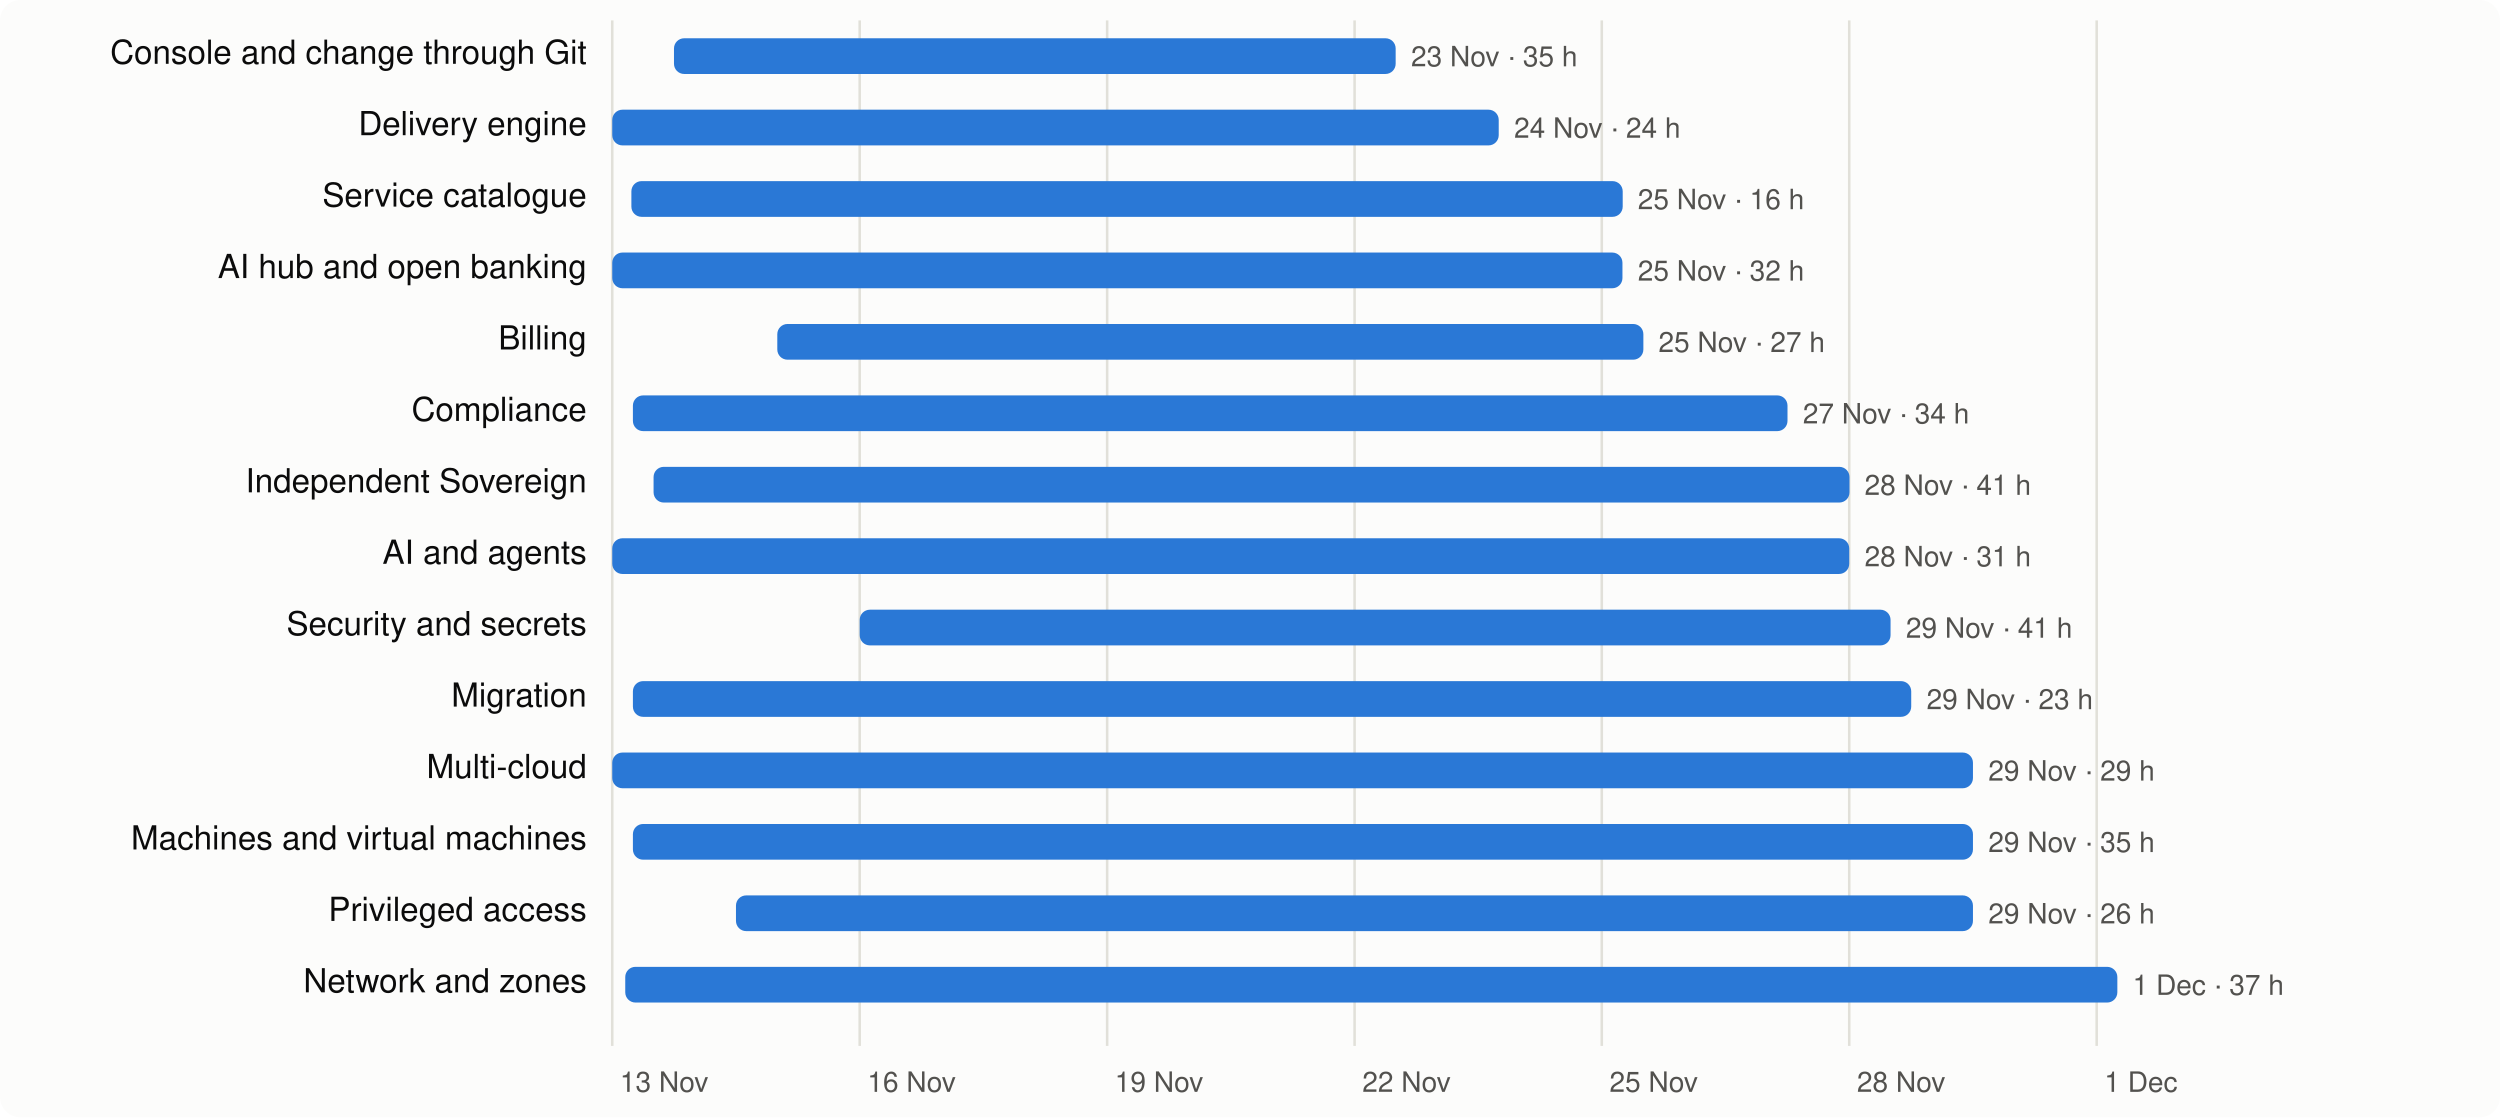
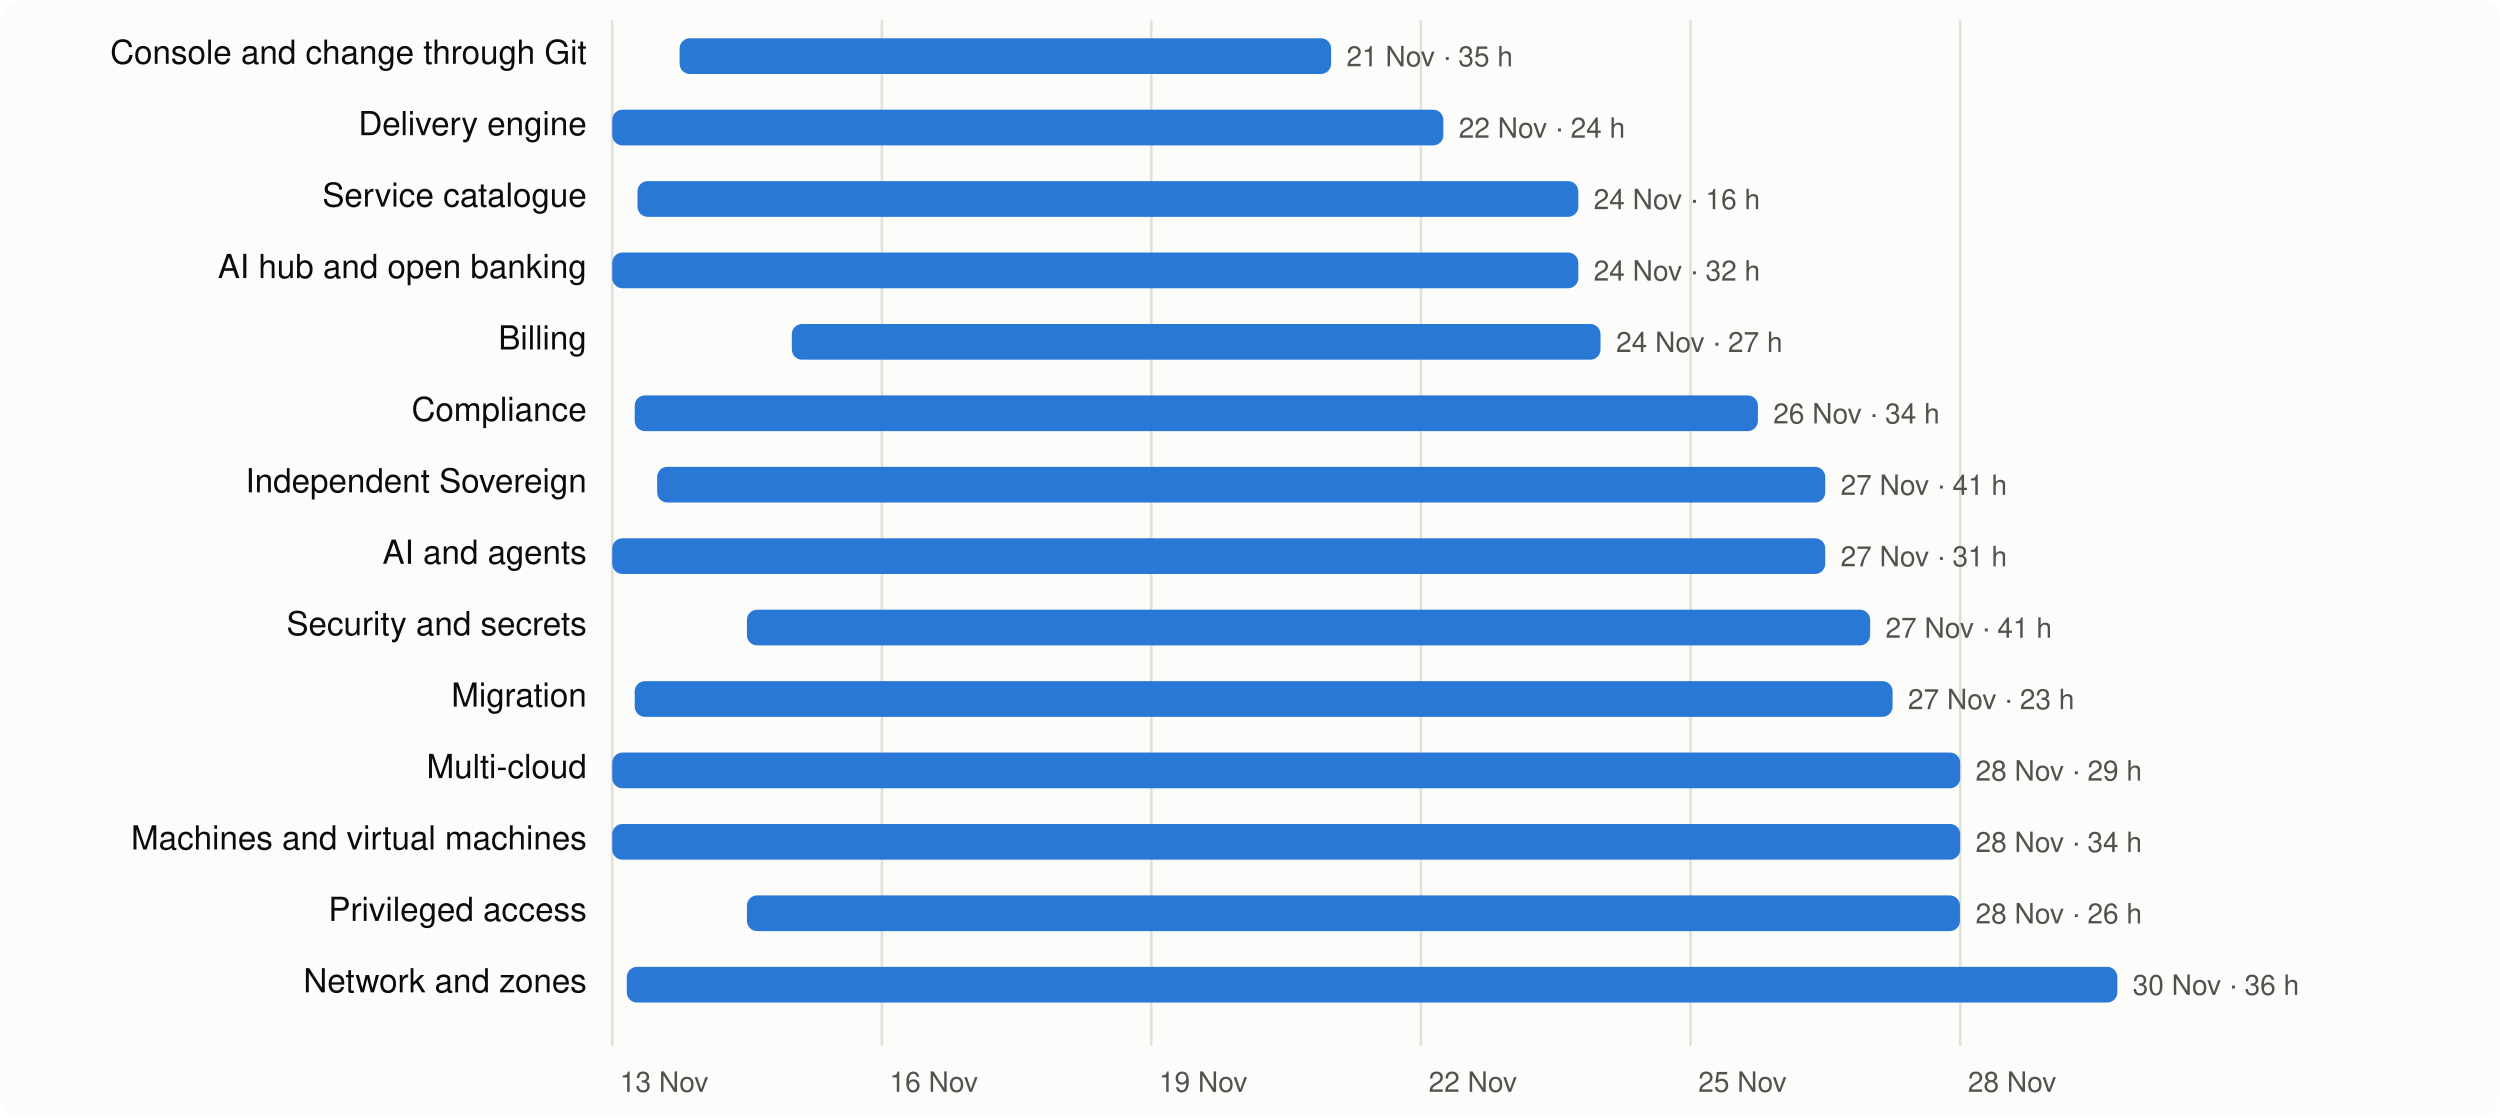
<svg xmlns="http://www.w3.org/2000/svg" viewBox="0 0 980 438" width="980" height="438" font-family="system-ui,-apple-system,Segoe UI,Helvetica,Arial,sans-serif" font-size="13">
  <rect width="980" height="438" rx="8" fill="#fcfcfb" />
  <line x1="240.0" x2="240.0" y1="8" y2="410" stroke="#e1e0d9" />
  <text x="243.0" y="428" fill="#52514e" font-size="11">13 Nov</text>
-   <line x1="337.0" x2="337.0" y1="8" y2="410" stroke="#e1e0d9" />
-   <text x="340.0" y="428" fill="#52514e" font-size="11">16 Nov</text>
-   <line x1="434.0" x2="434.0" y1="8" y2="410" stroke="#e1e0d9" />
-   <text x="437.0" y="428" fill="#52514e" font-size="11">19 Nov</text>
-   <line x1="531.0" x2="531.0" y1="8" y2="410" stroke="#e1e0d9" />
-   <text x="534.0" y="428" fill="#52514e" font-size="11">22 Nov</text>
-   <line x1="627.9" x2="627.9" y1="8" y2="410" stroke="#e1e0d9" />
-   <text x="630.9" y="428" fill="#52514e" font-size="11">25 Nov</text>
-   <line x1="724.9" x2="724.9" y1="8" y2="410" stroke="#e1e0d9" />
-   <text x="727.9" y="428" fill="#52514e" font-size="11">28 Nov</text>
-   <line x1="821.9" x2="821.9" y1="8" y2="410" stroke="#e1e0d9" />
-   <text x="824.9" y="428" fill="#52514e" font-size="11">1 Dec</text>
+   <line x1="345.7" x2="345.7" y1="8" y2="410" stroke="#e1e0d9" />
+   <text x="348.7" y="428" fill="#52514e" font-size="11">16 Nov</text>
+   <line x1="451.3" x2="451.3" y1="8" y2="410" stroke="#e1e0d9" />
+   <text x="454.3" y="428" fill="#52514e" font-size="11">19 Nov</text>
+   <line x1="557.0" x2="557.0" y1="8" y2="410" stroke="#e1e0d9" />
+   <text x="560.0" y="428" fill="#52514e" font-size="11">22 Nov</text>
+   <line x1="662.7" x2="662.7" y1="8" y2="410" stroke="#e1e0d9" />
+   <text x="665.7" y="428" fill="#52514e" font-size="11">25 Nov</text>
+   <line x1="768.4" x2="768.4" y1="8" y2="410" stroke="#e1e0d9" />
+   <text x="771.4" y="428" fill="#52514e" font-size="11">28 Nov</text>
  <text x="230" y="25" text-anchor="end" fill="#0b0b0b">Console and change through Git</text>
-   <rect x="264.2" y="15" width="282.9" height="14" rx="4" fill="#2a78d6" />
-   <text x="553.1" y="26" fill="#52514e" font-size="11">23 Nov · 35 h</text>
+   <rect x="266.4" y="15" width="255.4" height="14" rx="4" fill="#2a78d6" />
+   <text x="527.8" y="26" fill="#52514e" font-size="11">21 Nov · 35 h</text>
  <text x="230" y="53" text-anchor="end" fill="#0b0b0b">Delivery engine</text>
-   <rect x="240.0" y="43" width="347.5" height="14" rx="4" fill="#2a78d6" />
-   <text x="593.5" y="54" fill="#52514e" font-size="11">24 Nov · 24 h</text>
+   <rect x="240.0" y="43" width="325.8" height="14" rx="4" fill="#2a78d6" />
+   <text x="571.8" y="54" fill="#52514e" font-size="11">22 Nov · 24 h</text>
  <text x="230" y="81" text-anchor="end" fill="#0b0b0b">Service catalogue</text>
-   <rect x="247.5" y="71" width="388.6" height="14" rx="4" fill="#2a78d6" />
-   <text x="642.0" y="82" fill="#52514e" font-size="11">25 Nov · 16 h</text>
+   <rect x="249.9" y="71" width="368.8" height="14" rx="4" fill="#2a78d6" />
+   <text x="624.7" y="82" fill="#52514e" font-size="11">24 Nov · 16 h</text>
  <text x="230" y="109" text-anchor="end" fill="#0b0b0b">AI hub and open banking</text>
-   <rect x="240.0" y="99" width="396.0" height="14" rx="4" fill="#2a78d6" />
-   <text x="642.0" y="110" fill="#52514e" font-size="11">25 Nov · 32 h</text>
+   <rect x="240.0" y="99" width="378.7" height="14" rx="4" fill="#2a78d6" />
+   <text x="624.7" y="110" fill="#52514e" font-size="11">24 Nov · 32 h</text>
  <text x="230" y="137" text-anchor="end" fill="#0b0b0b">Billing</text>
-   <rect x="304.7" y="127" width="339.5" height="14" rx="4" fill="#2a78d6" />
-   <text x="650.1" y="138" fill="#52514e" font-size="11">25 Nov · 27 h</text>
+   <rect x="310.4" y="127" width="317.0" height="14" rx="4" fill="#2a78d6" />
+   <text x="633.5" y="138" fill="#52514e" font-size="11">24 Nov · 27 h</text>
  <text x="230" y="165" text-anchor="end" fill="#0b0b0b">Compliance</text>
-   <rect x="248.1" y="155" width="452.6" height="14" rx="4" fill="#2a78d6" />
-   <text x="706.7" y="166" fill="#52514e" font-size="11">27 Nov · 34 h</text>
+   <rect x="248.8" y="155" width="440.3" height="14" rx="4" fill="#2a78d6" />
+   <text x="695.1" y="166" fill="#52514e" font-size="11">26 Nov · 34 h</text>
  <text x="230" y="193" text-anchor="end" fill="#0b0b0b">Independent Sovereign</text>
-   <rect x="256.2" y="183" width="468.8" height="14" rx="4" fill="#2a78d6" />
-   <text x="730.9" y="194" fill="#52514e" font-size="11">28 Nov · 41 h</text>
+   <rect x="257.6" y="183" width="457.9" height="14" rx="4" fill="#2a78d6" />
+   <text x="721.5" y="194" fill="#52514e" font-size="11">27 Nov · 41 h</text>
  <text x="230" y="221" text-anchor="end" fill="#0b0b0b">AI and agents</text>
-   <rect x="240.0" y="211" width="484.9" height="14" rx="4" fill="#2a78d6" />
-   <text x="730.9" y="222" fill="#52514e" font-size="11">28 Nov · 31 h</text>
+   <rect x="240.0" y="211" width="475.5" height="14" rx="4" fill="#2a78d6" />
+   <text x="721.5" y="222" fill="#52514e" font-size="11">27 Nov · 31 h</text>
  <text x="230" y="249" text-anchor="end" fill="#0b0b0b">Security and secrets</text>
-   <rect x="337.0" y="239" width="404.1" height="14" rx="4" fill="#2a78d6" />
-   <text x="747.1" y="250" fill="#52514e" font-size="11">29 Nov · 41 h</text>
+   <rect x="292.8" y="239" width="440.3" height="14" rx="4" fill="#2a78d6" />
+   <text x="739.1" y="250" fill="#52514e" font-size="11">27 Nov · 41 h</text>
  <text x="230" y="277" text-anchor="end" fill="#0b0b0b">Migration</text>
-   <rect x="248.1" y="267" width="501.1" height="14" rx="4" fill="#2a78d6" />
-   <text x="755.2" y="278" fill="#52514e" font-size="11">29 Nov · 23 h</text>
+   <rect x="248.8" y="267" width="493.1" height="14" rx="4" fill="#2a78d6" />
+   <text x="747.9" y="278" fill="#52514e" font-size="11">27 Nov · 23 h</text>
  <text x="230" y="305" text-anchor="end" fill="#0b0b0b">Multi-cloud</text>
-   <rect x="240.0" y="295" width="533.4" height="14" rx="4" fill="#2a78d6" />
-   <text x="779.4" y="306" fill="#52514e" font-size="11">29 Nov · 29 h</text>
+   <rect x="240.0" y="295" width="528.4" height="14" rx="4" fill="#2a78d6" />
+   <text x="774.4" y="306" fill="#52514e" font-size="11">28 Nov · 29 h</text>
  <text x="230" y="333" text-anchor="end" fill="#0b0b0b">Machines and virtual machines</text>
-   <rect x="248.1" y="323" width="525.3" height="14" rx="4" fill="#2a78d6" />
-   <text x="779.4" y="334" fill="#52514e" font-size="11">29 Nov · 35 h</text>
+   <rect x="240.0" y="323" width="528.4" height="14" rx="4" fill="#2a78d6" />
+   <text x="774.4" y="334" fill="#52514e" font-size="11">28 Nov · 34 h</text>
  <text x="230" y="361" text-anchor="end" fill="#0b0b0b">Privileged access</text>
-   <rect x="288.5" y="351" width="484.9" height="14" rx="4" fill="#2a78d6" />
-   <text x="779.4" y="362" fill="#52514e" font-size="11">29 Nov · 26 h</text>
+   <rect x="292.8" y="351" width="475.5" height="14" rx="4" fill="#2a78d6" />
+   <text x="774.4" y="362" fill="#52514e" font-size="11">28 Nov · 26 h</text>
  <text x="230" y="389" text-anchor="end" fill="#0b0b0b">Network and zones</text>
-   <rect x="245.1" y="379" width="584.9" height="14" rx="4" fill="#2a78d6" />
-   <text x="836.0" y="390" fill="#52514e" font-size="11">1 Dec · 37 h</text>
+   <rect x="245.7" y="379" width="584.3" height="14" rx="4" fill="#2a78d6" />
+   <text x="836.0" y="390" fill="#52514e" font-size="11">30 Nov · 36 h</text>
</svg>
